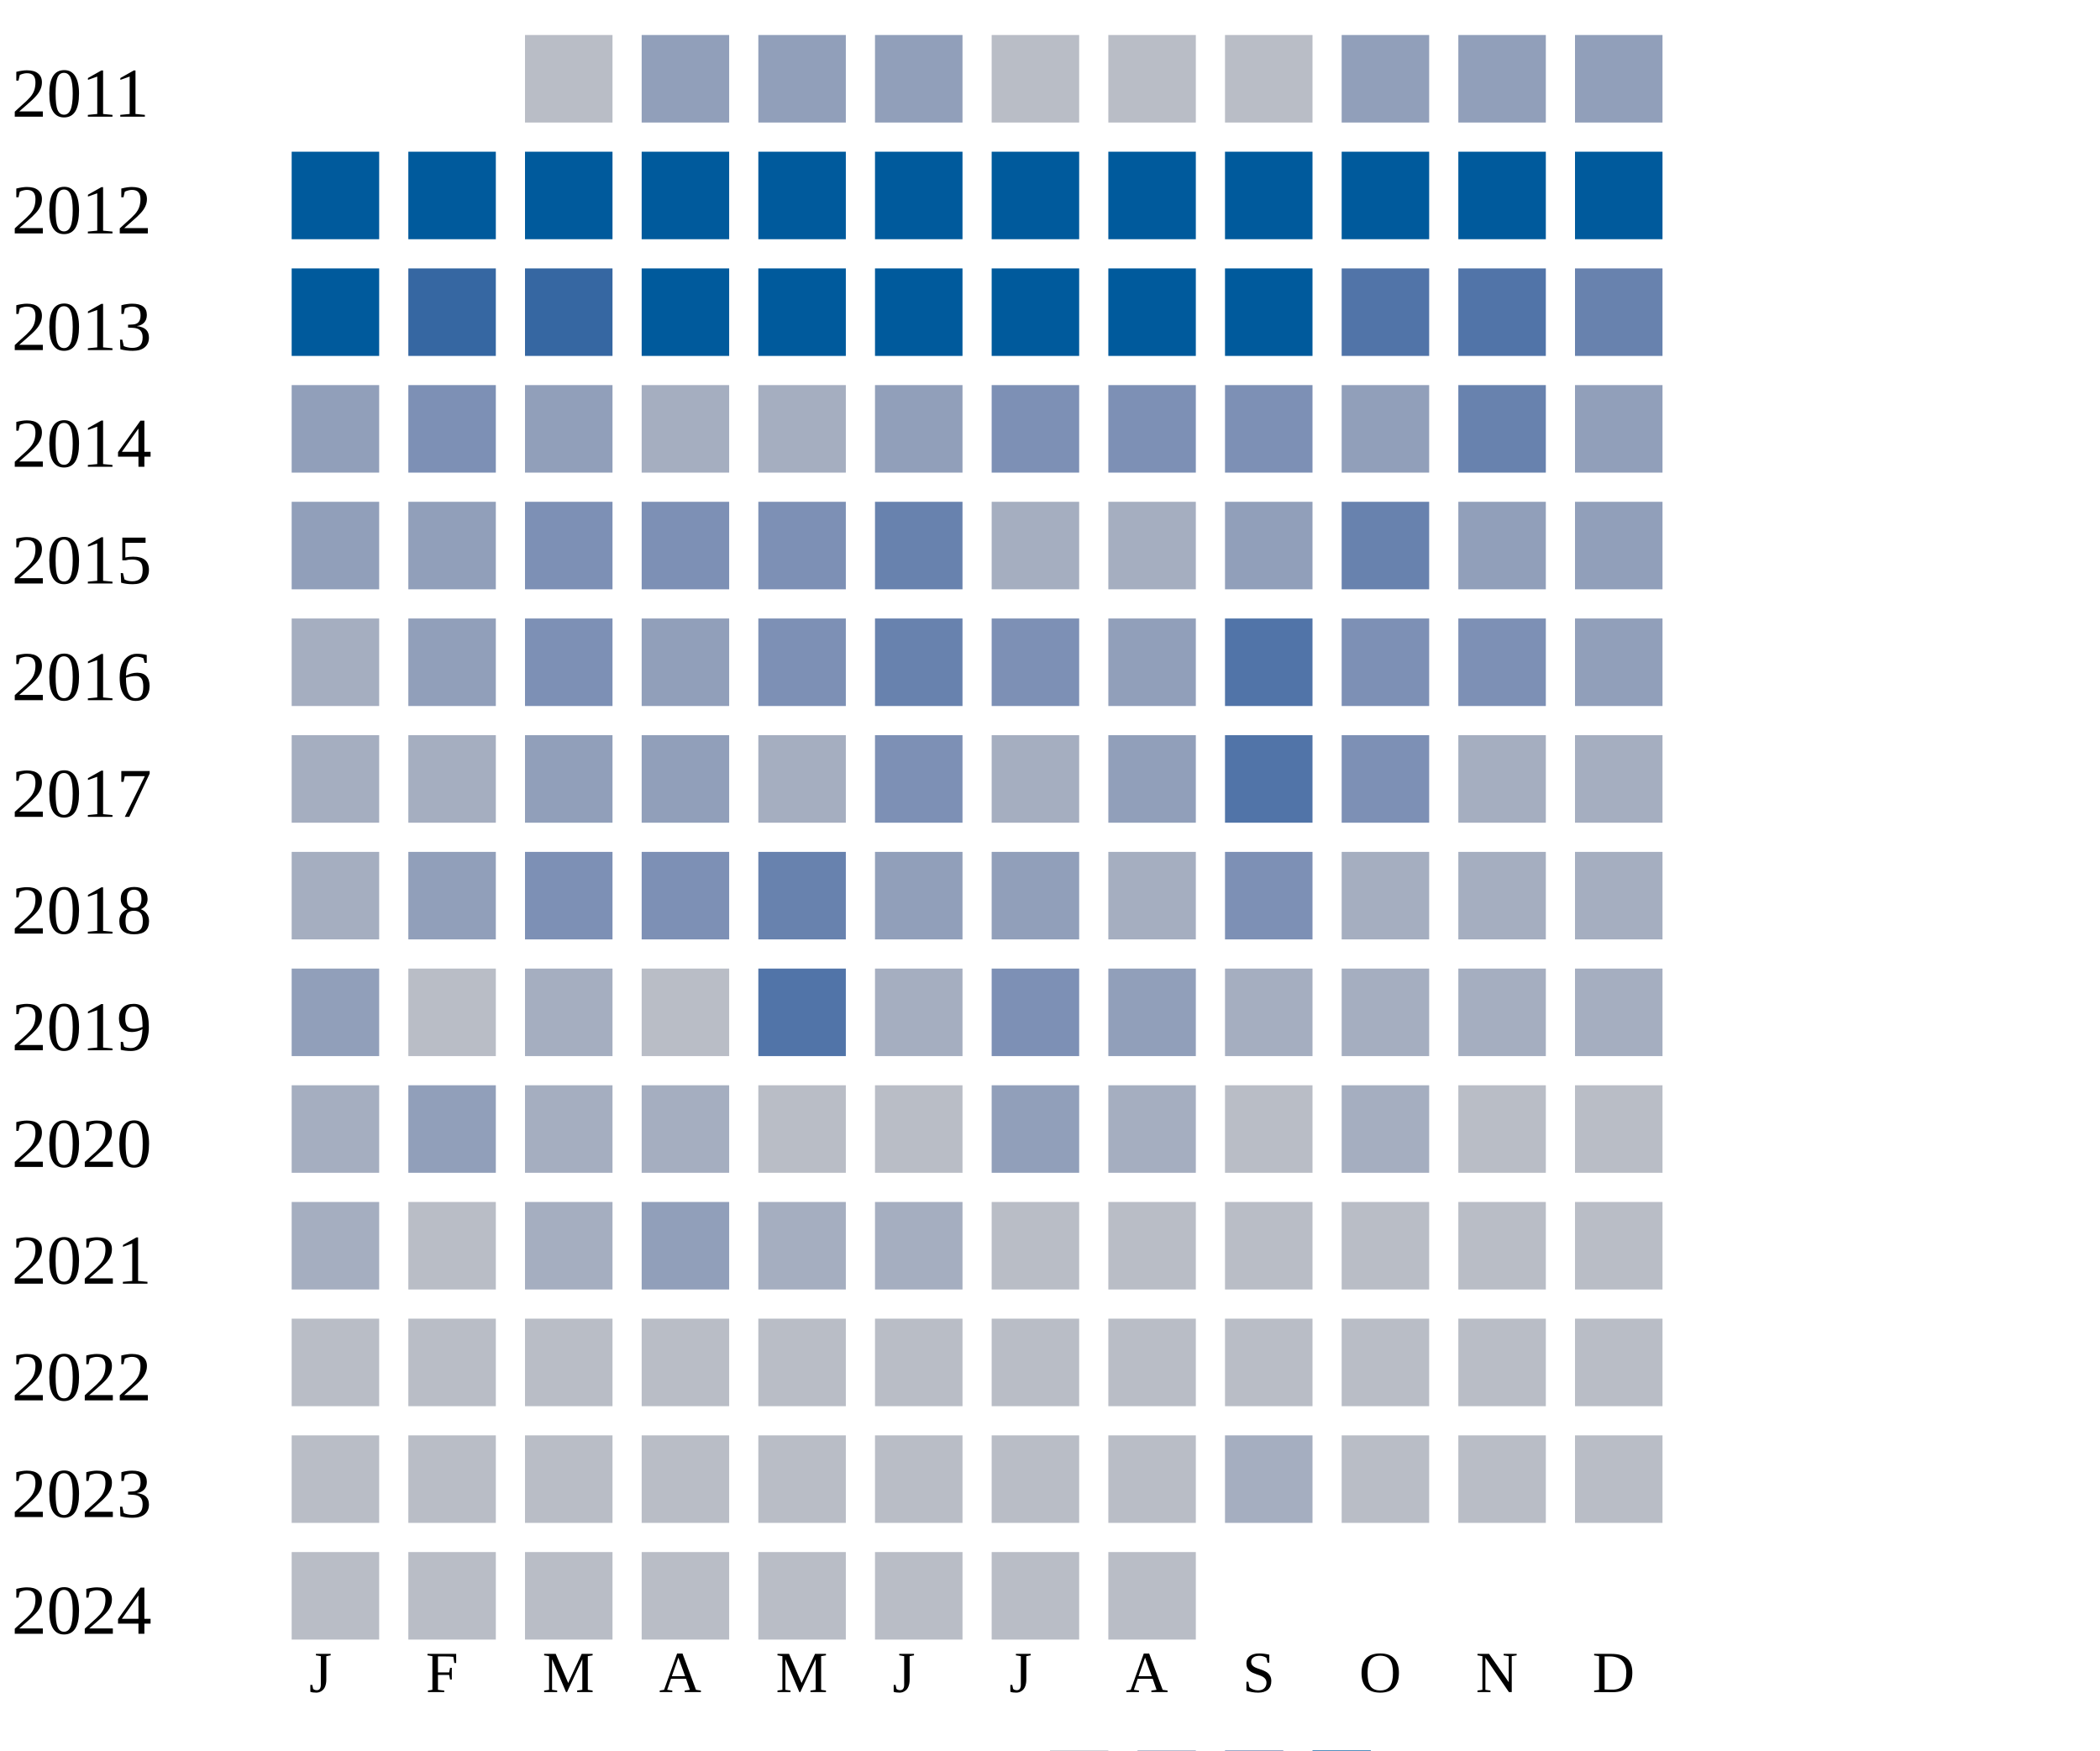
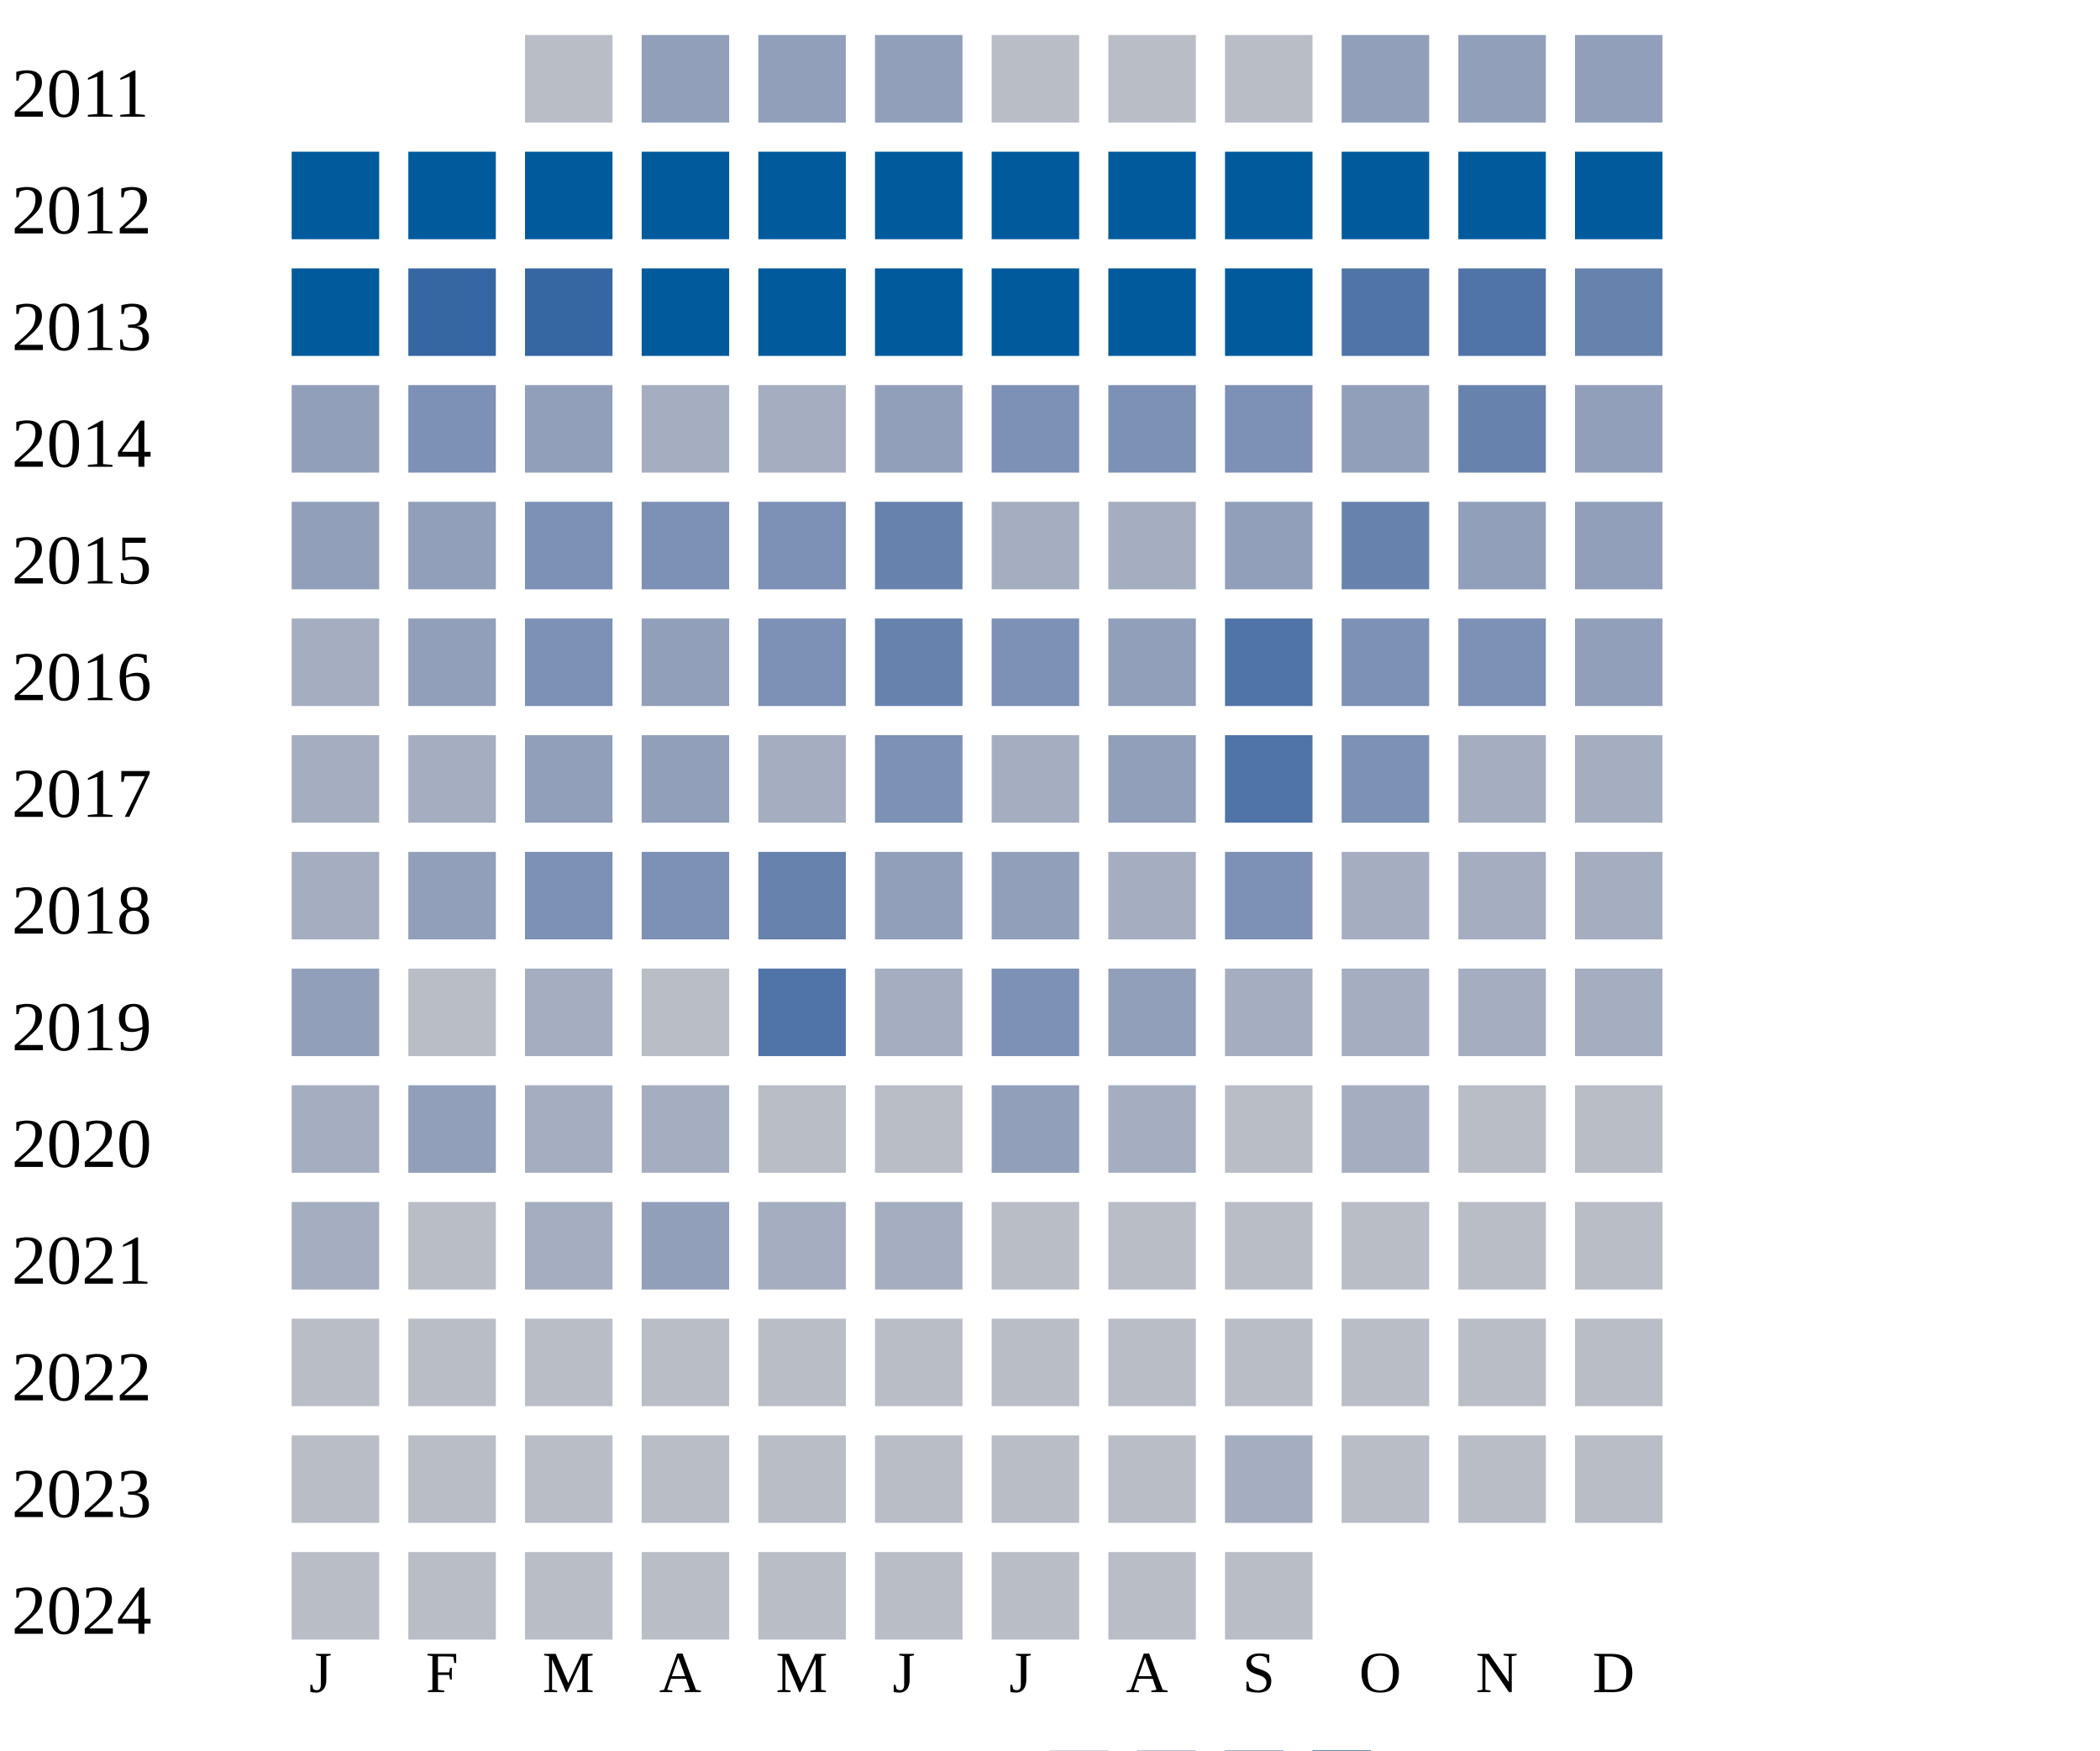
<svg xmlns="http://www.w3.org/2000/svg" width="360" height="300">
  <g transform="translate(0 0)">
    <text x="2" y="20">2011</text>
    <rect x="90" y="6" width="15" height="15" fill="#b9bdc6" />
    <rect x="110" y="6" width="15" height="15" fill="#919fba" />
    <rect x="130" y="6" width="15" height="15" fill="#919fba" />
    <rect x="150" y="6" width="15" height="15" fill="#919fba" />
    <rect x="170" y="6" width="15" height="15" fill="#b9bdc6" />
    <rect x="190" y="6" width="15" height="15" fill="#b9bdc6" />
    <rect x="210" y="6" width="15" height="15" fill="#b9bdc6" />
    <rect x="230" y="6" width="15" height="15" fill="#919fba" />
    <rect x="250" y="6" width="15" height="15" fill="#919fba" />
    <rect x="270" y="6" width="15" height="15" fill="#919fba" />
  </g>
  <g transform="translate(0 20)">
    <text x="2" y="20">2012</text>
    <rect x="50" y="6" width="15" height="15" fill="#005a9c" />
    <rect x="70" y="6" width="15" height="15" fill="#005a9c" />
    <rect x="90" y="6" width="15" height="15" fill="#005a9c" />
    <rect x="110" y="6" width="15" height="15" fill="#005a9c" />
    <rect x="130" y="6" width="15" height="15" fill="#005a9c" />
    <rect x="150" y="6" width="15" height="15" fill="#005a9c" />
    <rect x="170" y="6" width="15" height="15" fill="#005a9c" />
    <rect x="190" y="6" width="15" height="15" fill="#005a9c" />
    <rect x="210" y="6" width="15" height="15" fill="#005a9c" />
    <rect x="230" y="6" width="15" height="15" fill="#005a9c" />
    <rect x="250" y="6" width="15" height="15" fill="#005a9c" />
    <rect x="270" y="6" width="15" height="15" fill="#005a9c" />
  </g>
  <g transform="translate(0 40)">
    <text x="2" y="20">2013</text>
    <rect x="50" y="6" width="15" height="15" fill="#005a9c" />
    <rect x="70" y="6" width="15" height="15" fill="#3667a2" />
    <rect x="90" y="6" width="15" height="15" fill="#3667a2" />
    <rect x="110" y="6" width="15" height="15" fill="#005a9c" />
    <rect x="130" y="6" width="15" height="15" fill="#005a9c" />
    <rect x="150" y="6" width="15" height="15" fill="#005a9c" />
    <rect x="170" y="6" width="15" height="15" fill="#005a9c" />
    <rect x="190" y="6" width="15" height="15" fill="#005a9c" />
    <rect x="210" y="6" width="15" height="15" fill="#005a9c" />
    <rect x="230" y="6" width="15" height="15" fill="#5174a8" />
    <rect x="250" y="6" width="15" height="15" fill="#5174a8" />
    <rect x="270" y="6" width="15" height="15" fill="#6882ae" />
  </g>
  <g transform="translate(0 60)">
    <text x="2" y="20">2014</text>
    <rect x="50" y="6" width="15" height="15" fill="#919fba" />
    <rect x="70" y="6" width="15" height="15" fill="#7d90b5" />
    <rect x="90" y="6" width="15" height="15" fill="#919fba" />
    <rect x="110" y="6" width="15" height="15" fill="#a5aec0" />
    <rect x="130" y="6" width="15" height="15" fill="#a5aec0" />
    <rect x="150" y="6" width="15" height="15" fill="#919fba" />
    <rect x="170" y="6" width="15" height="15" fill="#7d90b5" />
    <rect x="190" y="6" width="15" height="15" fill="#7d90b5" />
    <rect x="210" y="6" width="15" height="15" fill="#7d90b5" />
    <rect x="230" y="6" width="15" height="15" fill="#919fba" />
    <rect x="250" y="6" width="15" height="15" fill="#6882ae" />
    <rect x="270" y="6" width="15" height="15" fill="#919fba" />
  </g>
  <g transform="translate(0 80)">
    <text x="2" y="20">2015</text>
    <rect x="50" y="6" width="15" height="15" fill="#919fba" />
    <rect x="70" y="6" width="15" height="15" fill="#919fba" />
    <rect x="90" y="6" width="15" height="15" fill="#7d90b5" />
    <rect x="110" y="6" width="15" height="15" fill="#7d90b5" />
    <rect x="130" y="6" width="15" height="15" fill="#7d90b5" />
    <rect x="150" y="6" width="15" height="15" fill="#6882ae" />
    <rect x="170" y="6" width="15" height="15" fill="#a5aec0" />
    <rect x="190" y="6" width="15" height="15" fill="#a5aec0" />
    <rect x="210" y="6" width="15" height="15" fill="#919fba" />
    <rect x="230" y="6" width="15" height="15" fill="#6882ae" />
    <rect x="250" y="6" width="15" height="15" fill="#919fba" />
    <rect x="270" y="6" width="15" height="15" fill="#919fba" />
  </g>
  <g transform="translate(0 100)">
    <text x="2" y="20">2016</text>
    <rect x="50" y="6" width="15" height="15" fill="#a5aec0" />
    <rect x="70" y="6" width="15" height="15" fill="#919fba" />
    <rect x="90" y="6" width="15" height="15" fill="#7d90b5" />
    <rect x="110" y="6" width="15" height="15" fill="#919fba" />
    <rect x="130" y="6" width="15" height="15" fill="#7d90b5" />
    <rect x="150" y="6" width="15" height="15" fill="#6882ae" />
    <rect x="170" y="6" width="15" height="15" fill="#7d90b5" />
    <rect x="190" y="6" width="15" height="15" fill="#919fba" />
    <rect x="210" y="6" width="15" height="15" fill="#5174a8" />
    <rect x="230" y="6" width="15" height="15" fill="#7d90b5" />
    <rect x="250" y="6" width="15" height="15" fill="#7d90b5" />
    <rect x="270" y="6" width="15" height="15" fill="#919fba" />
  </g>
  <g transform="translate(0 120)">
    <text x="2" y="20">2017</text>
    <rect x="50" y="6" width="15" height="15" fill="#a5aec0" />
    <rect x="70" y="6" width="15" height="15" fill="#a5aec0" />
    <rect x="90" y="6" width="15" height="15" fill="#919fba" />
    <rect x="110" y="6" width="15" height="15" fill="#919fba" />
    <rect x="130" y="6" width="15" height="15" fill="#a5aec0" />
    <rect x="150" y="6" width="15" height="15" fill="#7d90b5" />
    <rect x="170" y="6" width="15" height="15" fill="#a5aec0" />
    <rect x="190" y="6" width="15" height="15" fill="#919fba" />
    <rect x="210" y="6" width="15" height="15" fill="#5174a8" />
    <rect x="230" y="6" width="15" height="15" fill="#7d90b5" />
    <rect x="250" y="6" width="15" height="15" fill="#a5aec0" />
    <rect x="270" y="6" width="15" height="15" fill="#a5aec0" />
  </g>
  <g transform="translate(0 140)">
    <text x="2" y="20">2018</text>
    <rect x="50" y="6" width="15" height="15" fill="#a5aec0" />
    <rect x="70" y="6" width="15" height="15" fill="#919fba" />
    <rect x="90" y="6" width="15" height="15" fill="#7d90b5" />
    <rect x="110" y="6" width="15" height="15" fill="#7d90b5" />
    <rect x="130" y="6" width="15" height="15" fill="#6882ae" />
    <rect x="150" y="6" width="15" height="15" fill="#919fba" />
    <rect x="170" y="6" width="15" height="15" fill="#919fba" />
    <rect x="190" y="6" width="15" height="15" fill="#a5aec0" />
    <rect x="210" y="6" width="15" height="15" fill="#7d90b5" />
    <rect x="230" y="6" width="15" height="15" fill="#a5aec0" />
    <rect x="250" y="6" width="15" height="15" fill="#a5aec0" />
    <rect x="270" y="6" width="15" height="15" fill="#a5aec0" />
  </g>
  <g transform="translate(0 160)">
    <text x="2" y="20">2019</text>
    <rect x="50" y="6" width="15" height="15" fill="#919fba" />
    <rect x="70" y="6" width="15" height="15" fill="#b9bdc6" />
    <rect x="90" y="6" width="15" height="15" fill="#a5aec0" />
    <rect x="110" y="6" width="15" height="15" fill="#b9bdc6" />
    <rect x="130" y="6" width="15" height="15" fill="#5174a8" />
    <rect x="150" y="6" width="15" height="15" fill="#a5aec0" />
    <rect x="170" y="6" width="15" height="15" fill="#7d90b5" />
    <rect x="190" y="6" width="15" height="15" fill="#919fba" />
    <rect x="210" y="6" width="15" height="15" fill="#a5aec0" />
    <rect x="230" y="6" width="15" height="15" fill="#a5aec0" />
    <rect x="250" y="6" width="15" height="15" fill="#a5aec0" />
    <rect x="270" y="6" width="15" height="15" fill="#a5aec0" />
  </g>
  <g transform="translate(0 180)">
    <text x="2" y="20">2020</text>
    <rect x="50" y="6" width="15" height="15" fill="#a5aec0" />
    <rect x="70" y="6" width="15" height="15" fill="#919fba" />
    <rect x="90" y="6" width="15" height="15" fill="#a5aec0" />
    <rect x="110" y="6" width="15" height="15" fill="#a5aec0" />
    <rect x="130" y="6" width="15" height="15" fill="#b9bdc6" />
    <rect x="150" y="6" width="15" height="15" fill="#b9bdc6" />
    <rect x="170" y="6" width="15" height="15" fill="#919fba" />
    <rect x="190" y="6" width="15" height="15" fill="#a5aec0" />
    <rect x="210" y="6" width="15" height="15" fill="#b9bdc6" />
    <rect x="230" y="6" width="15" height="15" fill="#a5aec0" />
    <rect x="250" y="6" width="15" height="15" fill="#b9bdc6" />
    <rect x="270" y="6" width="15" height="15" fill="#b9bdc6" />
  </g>
  <g transform="translate(0 200)">
    <text x="2" y="20">2021</text>
    <rect x="50" y="6" width="15" height="15" fill="#a5aec0" />
    <rect x="70" y="6" width="15" height="15" fill="#b9bdc6" />
    <rect x="90" y="6" width="15" height="15" fill="#a5aec0" />
    <rect x="110" y="6" width="15" height="15" fill="#919fba" />
    <rect x="130" y="6" width="15" height="15" fill="#a5aec0" />
    <rect x="150" y="6" width="15" height="15" fill="#a5aec0" />
    <rect x="170" y="6" width="15" height="15" fill="#b9bdc6" />
    <rect x="190" y="6" width="15" height="15" fill="#b9bdc6" />
    <rect x="210" y="6" width="15" height="15" fill="#b9bdc6" />
    <rect x="230" y="6" width="15" height="15" fill="#b9bdc6" />
    <rect x="250" y="6" width="15" height="15" fill="#b9bdc6" />
    <rect x="270" y="6" width="15" height="15" fill="#b9bdc6" />
  </g>
  <g transform="translate(0 220)">
    <text x="2" y="20">2022</text>
    <rect x="50" y="6" width="15" height="15" fill="#b9bdc6" />
    <rect x="70" y="6" width="15" height="15" fill="#b9bdc6" />
    <rect x="90" y="6" width="15" height="15" fill="#b9bdc6" />
    <rect x="110" y="6" width="15" height="15" fill="#b9bdc6" />
    <rect x="130" y="6" width="15" height="15" fill="#b9bdc6" />
    <rect x="150" y="6" width="15" height="15" fill="#b9bdc6" />
    <rect x="170" y="6" width="15" height="15" fill="#b9bdc6" />
    <rect x="190" y="6" width="15" height="15" fill="#b9bdc6" />
    <rect x="210" y="6" width="15" height="15" fill="#b9bdc6" />
    <rect x="230" y="6" width="15" height="15" fill="#b9bdc6" />
    <rect x="250" y="6" width="15" height="15" fill="#b9bdc6" />
    <rect x="270" y="6" width="15" height="15" fill="#b9bdc6" />
  </g>
  <g transform="translate(0 240)">
    <text x="2" y="20">2023</text>
    <rect x="50" y="6" width="15" height="15" fill="#b9bdc6" />
    <rect x="70" y="6" width="15" height="15" fill="#b9bdc6" />
    <rect x="90" y="6" width="15" height="15" fill="#b9bdc6" />
    <rect x="110" y="6" width="15" height="15" fill="#b9bdc6" />
    <rect x="130" y="6" width="15" height="15" fill="#b9bdc6" />
    <rect x="150" y="6" width="15" height="15" fill="#b9bdc6" />
    <rect x="170" y="6" width="15" height="15" fill="#b9bdc6" />
    <rect x="190" y="6" width="15" height="15" fill="#b9bdc6" />
    <rect x="210" y="6" width="15" height="15" fill="#a5aec0" />
    <rect x="230" y="6" width="15" height="15" fill="#b9bdc6" />
    <rect x="250" y="6" width="15" height="15" fill="#b9bdc6" />
    <rect x="270" y="6" width="15" height="15" fill="#b9bdc6" />
  </g>
  <g transform="translate(0 260)">
    <text x="2" y="20">2024</text>
    <rect x="50" y="6" width="15" height="15" fill="#b9bdc6" />
    <rect x="70" y="6" width="15" height="15" fill="#b9bdc6" />
    <rect x="90" y="6" width="15" height="15" fill="#b9bdc6" />
    <rect x="110" y="6" width="15" height="15" fill="#b9bdc6" />
    <rect x="130" y="6" width="15" height="15" fill="#b9bdc6" />
    <rect x="150" y="6" width="15" height="15" fill="#b9bdc6" />
    <rect x="170" y="6" width="15" height="15" fill="#b9bdc6" />
    <rect x="190" y="6" width="15" height="15" fill="#b9bdc6" />
+     <rect x="210" y="6" width="15" height="15" fill="#b9bdc6" />
  </g>
  <text style="font-size: 10px; text-align: center" x="53" y="290">J</text>
  <text style="font-size: 10px; text-align: center" x="73" y="290">F</text>
  <text style="font-size: 10px; text-align: center" x="93" y="290">M</text>
  <text style="font-size: 10px; text-align: center" x="113" y="290">A</text>
  <text style="font-size: 10px; text-align: center" x="133" y="290">M</text>
  <text style="font-size: 10px; text-align: center" x="153" y="290">J</text>
  <text style="font-size: 10px; text-align: center" x="173" y="290">J</text>
  <text style="font-size: 10px; text-align: center" x="193" y="290">A</text>
  <text style="font-size: 10px; text-align: center" x="213" y="290">S</text>
  <text style="font-size: 10px; text-align: center" x="233" y="290">O</text>
  <text style="font-size: 10px; text-align: center" x="253" y="290">N</text>
  <text style="font-size: 10px; text-align: center" x="273" y="290">D</text>
  <text style="font-size: 10px;" x="155" y="309">Less</text>
  <rect fill="#b9bdc6" width="10" height="10" x="180" y="300" />
  <rect fill="#919fba" width="10" height="10" x="195" y="300" />
  <rect fill="#6882ae" width="10" height="10" x="210" y="300" />
  <rect fill="#005a9c" width="10" height="10" x="225" y="300" />
  <text x="240" y="309" style="font-size: 10px;">More</text>
</svg>
